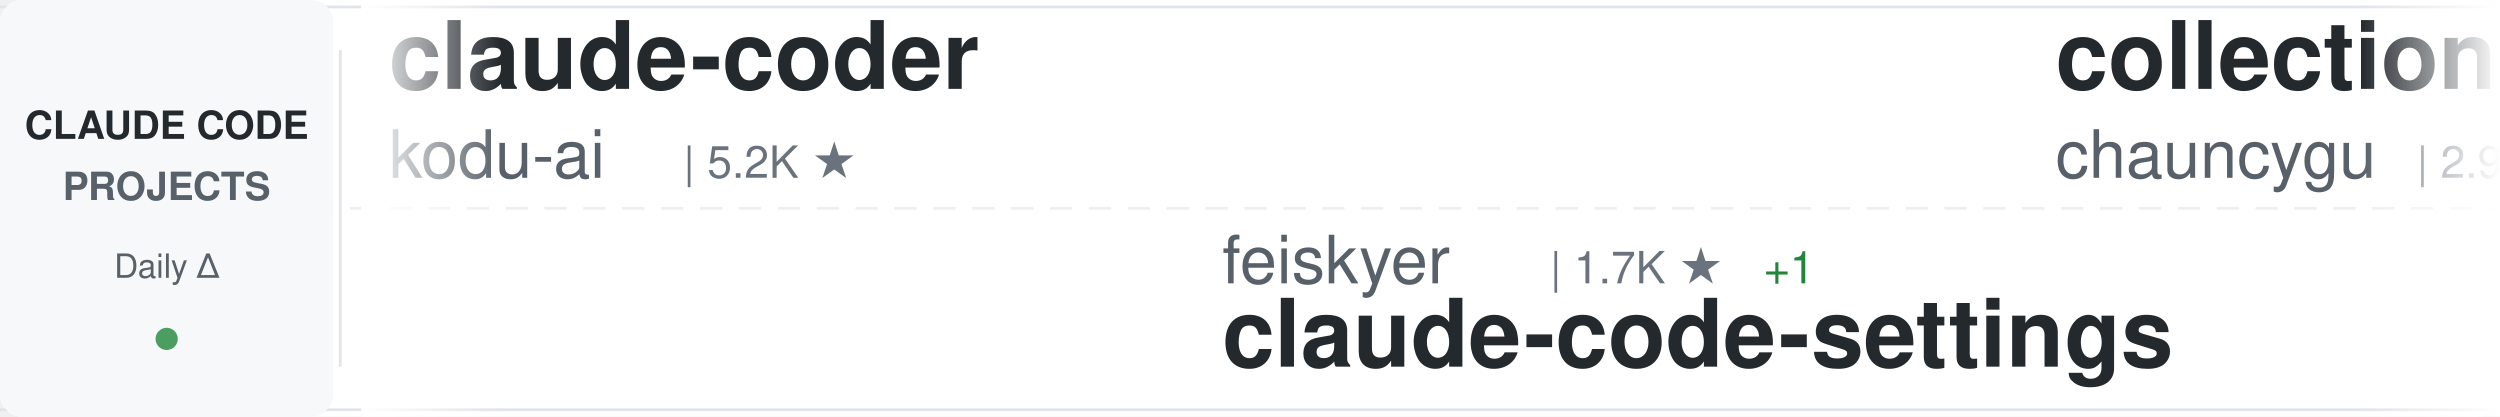
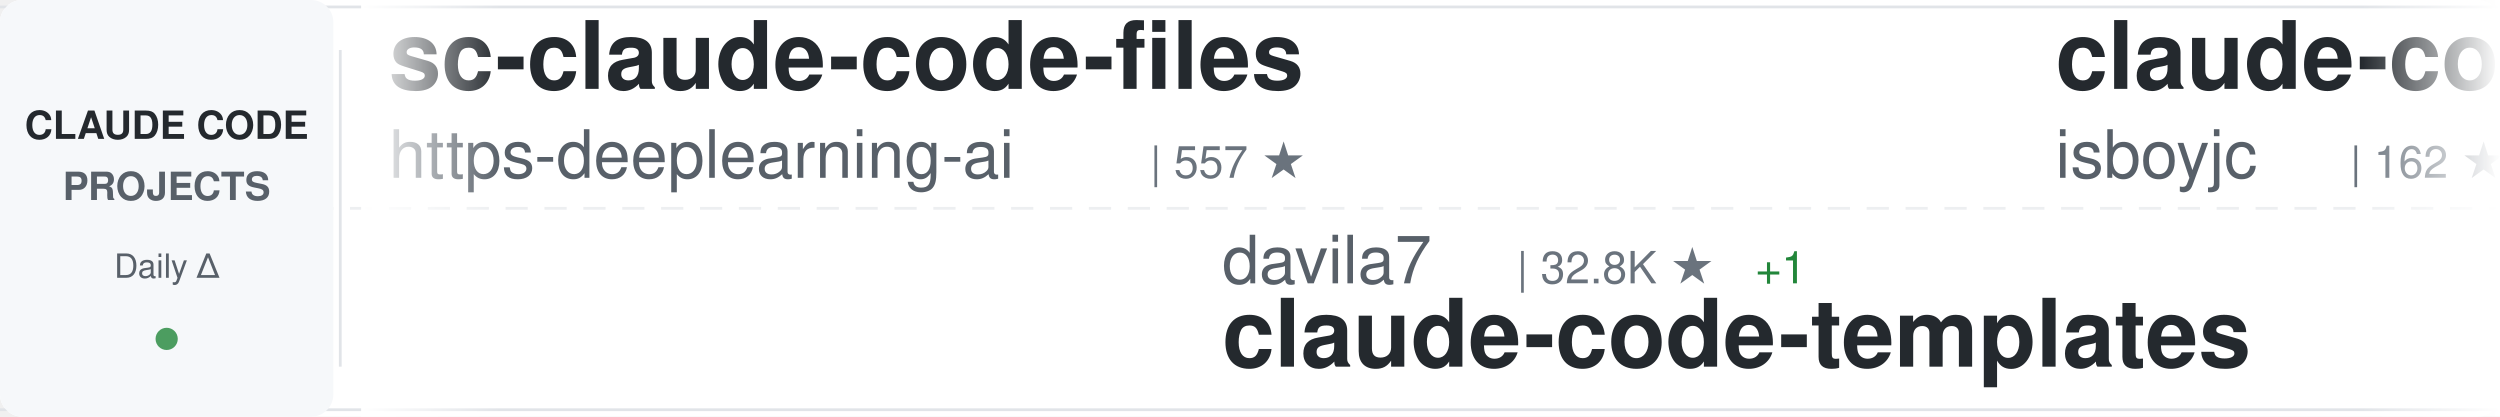
<svg xmlns="http://www.w3.org/2000/svg" width="900" height="150">
  <defs>
    <linearGradient id="awesomeLeftFade" x1="0%" y1="0%" x2="100%" y2="0%">
      <stop offset="0%" style="stop-color:#ffffff;stop-opacity:1" />
      <stop offset="100%" style="stop-color:#ffffff;stop-opacity:0" />
    </linearGradient>
    <linearGradient id="awesomeRightFade" x1="0%" y1="0%" x2="100%" y2="0%">
      <stop offset="0%" style="stop-color:#ffffff;stop-opacity:0" />
      <stop offset="100%" style="stop-color:#ffffff;stop-opacity:1" />
    </linearGradient>
  </defs>
  <rect width="900" height="150" fill="#ffffff" rx="8" />
  <rect x="0" y="2" width="900" height="1" fill="#e1e4e8" />
  <rect x="0" y="147" width="900" height="1" fill="#e1e4e8" />
  <line x1="0" y1="75" x2="900" y2="75" stroke="#e1e4e8" stroke-width="1" stroke-dasharray="8 6" opacity="0.6" />
  <rect x="0" y="0" width="120" height="150" fill="#f6f8fa" rx="8" />
  <text x="60" y="50" font-family="-apple-system, BlinkMacSystemFont, 'Segoe UI', Helvetica, Arial, sans-serif" font-size="14" font-weight="600" fill="#24292e" text-anchor="middle">CLAUDE CODE</text>
  <text x="60" y="72" font-family="-apple-system, BlinkMacSystemFont, 'Segoe UI', Helvetica, Arial, sans-serif" font-size="14" font-weight="600" fill="#586069" text-anchor="middle">PROJECTS</text>
  <text x="60" y="100" font-family="-apple-system, BlinkMacSystemFont, 'Segoe UI', Helvetica, Arial, sans-serif" font-size="12" font-weight="500" fill="#586069" text-anchor="middle">Daily Δ</text>
  <circle cx="60" cy="122" r="4" fill="#22863a" opacity="0.8" />
  <rect x="122" y="18" width="1" height="114" fill="#e1e4e8" />
  <clipPath id="awesomeTickerClip">
    <rect x="130" y="0" width="770" height="150" />
  </clipPath>
  <g clip-path="url(#awesomeTickerClip)">
    <g id="awesomeTickerItems">
      <animateTransform attributeName="transform" attributeType="XML" type="translate" from="0 0" to="-3000 0" dur="54s" repeatCount="indefinite" />
      <g transform="translate(0, 0)">
-         <text x="140" y="32" font-family="-apple-system, BlinkMacSystemFont, 'Segoe UI', Helvetica, Arial, sans-serif" font-size="34" font-weight="600" fill="#24292e">claude-coder</text>
-         <text x="140" y="64" font-family="-apple-system, BlinkMacSystemFont, 'Segoe UI', Helvetica, Arial, sans-serif" font-size="24" font-weight="400" fill="#586069">kodu-ai</text>
-         <text x="246" y="64" font-family="-apple-system, BlinkMacSystemFont, 'Segoe UI', Helvetica, Arial, sans-serif" font-size="16" font-weight="500" fill="#6a737d">| 5.2K ★</text>
+         <text x="140" y="32" font-family="-apple-system, BlinkMacSystemFont, 'Segoe UI', Helvetica, Arial, sans-serif" font-size="34" font-weight="600" fill="#24292e">sc-claude-code-files</text>
+         <text x="140" y="64" font-family="-apple-system, BlinkMacSystemFont, 'Segoe UI', Helvetica, Arial, sans-serif" font-size="24" font-weight="400" fill="#586069">https-deeplearning-ai</text>
+         <text x="414" y="64" font-family="-apple-system, BlinkMacSystemFont, 'Segoe UI', Helvetica, Arial, sans-serif" font-size="16" font-weight="500" fill="#6a737d">| 557 ★</text>
      </g>
      <g transform="translate(300, 0)">
-         <text x="140" y="102" font-family="-apple-system, BlinkMacSystemFont, 'Segoe UI', Helvetica, Arial, sans-serif" font-size="24" font-weight="400" fill="#586069">feiskyer</text>
-         <text x="258" y="102" font-family="-apple-system, BlinkMacSystemFont, 'Segoe UI', Helvetica, Arial, sans-serif" font-size="16" font-weight="500" fill="#6a737d">| 1.7K ★</text>
-         <text x="335" y="102" font-family="-apple-system, BlinkMacSystemFont, 'Segoe UI', Helvetica, Arial, sans-serif" font-size="16" font-weight="500" fill="#22863a"> +1</text>
-         <text x="140" y="132" font-family="-apple-system, BlinkMacSystemFont, 'Segoe UI', Helvetica, Arial, sans-serif" font-size="34" font-weight="600" fill="#24292e">claude-code-settings</text>
+         <text x="140" y="102" font-family="-apple-system, BlinkMacSystemFont, 'Segoe UI', Helvetica, Arial, sans-serif" font-size="24" font-weight="400" fill="#586069">davila7</text>
+         <text x="246" y="102" font-family="-apple-system, BlinkMacSystemFont, 'Segoe UI', Helvetica, Arial, sans-serif" font-size="16" font-weight="500" fill="#6a737d">| 32.8K ★</text>
+         <text x="332" y="102" font-family="-apple-system, BlinkMacSystemFont, 'Segoe UI', Helvetica, Arial, sans-serif" font-size="16" font-weight="500" fill="#22863a"> +1</text>
+         <text x="140" y="132" font-family="-apple-system, BlinkMacSystemFont, 'Segoe UI', Helvetica, Arial, sans-serif" font-size="34" font-weight="600" fill="#24292e">claude-code-templates</text>
      </g>
      <g transform="translate(600, 0)">
-         <text x="140" y="32" font-family="-apple-system, BlinkMacSystemFont, 'Segoe UI', Helvetica, Arial, sans-serif" font-size="34" font-weight="600" fill="#24292e">collection-claude-code-s...</text>
-         <text x="140" y="64" font-family="-apple-system, BlinkMacSystemFont, 'Segoe UI', Helvetica, Arial, sans-serif" font-size="24" font-weight="400" fill="#586069">chauncygu</text>
-         <text x="270" y="64" font-family="-apple-system, BlinkMacSystemFont, 'Segoe UI', Helvetica, Arial, sans-serif" font-size="16" font-weight="500" fill="#6a737d">| 2.9K ★</text>
+         <text x="140" y="32" font-family="-apple-system, BlinkMacSystemFont, 'Segoe UI', Helvetica, Arial, sans-serif" font-size="34" font-weight="600" fill="#24292e">claude-code</text>
+         <text x="140" y="64" font-family="-apple-system, BlinkMacSystemFont, 'Segoe UI', Helvetica, Arial, sans-serif" font-size="24" font-weight="400" fill="#586069">isboyjc</text>
+         <text x="246" y="64" font-family="-apple-system, BlinkMacSystemFont, 'Segoe UI', Helvetica, Arial, sans-serif" font-size="16" font-weight="500" fill="#6a737d">| 162 ★</text>
      </g>
      <g transform="translate(900, 0)">
-         <text x="140" y="102" font-family="-apple-system, BlinkMacSystemFont, 'Segoe UI', Helvetica, Arial, sans-serif" font-size="24" font-weight="400" fill="#586069">wanshuiyin</text>
-         <text x="282" y="102" font-family="-apple-system, BlinkMacSystemFont, 'Segoe UI', Helvetica, Arial, sans-serif" font-size="16" font-weight="500" fill="#6a737d">| 17.7K ★</text>
-         <text x="368" y="102" font-family="-apple-system, BlinkMacSystemFont, 'Segoe UI', Helvetica, Arial, sans-serif" font-size="16" font-weight="500" fill="#22863a"> +21</text>
-         <text x="140" y="132" font-family="-apple-system, BlinkMacSystemFont, 'Segoe UI', Helvetica, Arial, sans-serif" font-size="34" font-weight="600" fill="#24292e">Auto-claude-code-researc...</text>
+         <text x="140" y="102" font-family="-apple-system, BlinkMacSystemFont, 'Segoe UI', Helvetica, Arial, sans-serif" font-size="24" font-weight="400" fill="#586069">freestylefly</text>
+         <text x="306" y="102" font-family="-apple-system, BlinkMacSystemFont, 'Segoe UI', Helvetica, Arial, sans-serif" font-size="16" font-weight="500" fill="#6a737d">| 132 ★</text>
+         <text x="140" y="132" font-family="-apple-system, BlinkMacSystemFont, 'Segoe UI', Helvetica, Arial, sans-serif" font-size="34" font-weight="600" fill="#24292e">claude-code</text>
      </g>
      <g transform="translate(1200, 0)">
-         <text x="140" y="32" font-family="-apple-system, BlinkMacSystemFont, 'Segoe UI', Helvetica, Arial, sans-serif" font-size="34" font-weight="600" fill="#24292e">ralph-claude-code</text>
-         <text x="140" y="64" font-family="-apple-system, BlinkMacSystemFont, 'Segoe UI', Helvetica, Arial, sans-serif" font-size="24" font-weight="400" fill="#586069">frankbria</text>
-         <text x="270" y="64" font-family="-apple-system, BlinkMacSystemFont, 'Segoe UI', Helvetica, Arial, sans-serif" font-size="16" font-weight="500" fill="#6a737d">| 9.7K ★</text>
-         <text x="347" y="64" font-family="-apple-system, BlinkMacSystemFont, 'Segoe UI', Helvetica, Arial, sans-serif" font-size="16" font-weight="500" fill="#22863a"> +4</text>
+         <text x="140" y="32" font-family="-apple-system, BlinkMacSystemFont, 'Segoe UI', Helvetica, Arial, sans-serif" font-size="34" font-weight="600" fill="#24292e">claude-code</text>
+         <text x="140" y="64" font-family="-apple-system, BlinkMacSystemFont, 'Segoe UI', Helvetica, Arial, sans-serif" font-size="24" font-weight="400" fill="#586069">ochamber</text>
+         <text x="258" y="64" font-family="-apple-system, BlinkMacSystemFont, 'Segoe UI', Helvetica, Arial, sans-serif" font-size="16" font-weight="500" fill="#6a737d">| 5 ★</text>
      </g>
      <g transform="translate(1500, 0)">
-         <text x="140" y="102" font-family="-apple-system, BlinkMacSystemFont, 'Segoe UI', Helvetica, Arial, sans-serif" font-size="24" font-weight="400" fill="#586069">sugyan</text>
-         <text x="234" y="102" font-family="-apple-system, BlinkMacSystemFont, 'Segoe UI', Helvetica, Arial, sans-serif" font-size="16" font-weight="500" fill="#6a737d">| 1.1K ★</text>
-         <text x="140" y="132" font-family="-apple-system, BlinkMacSystemFont, 'Segoe UI', Helvetica, Arial, sans-serif" font-size="34" font-weight="600" fill="#24292e">claude-code-webui</text>
+         <text x="140" y="102" font-family="-apple-system, BlinkMacSystemFont, 'Segoe UI', Helvetica, Arial, sans-serif" font-size="24" font-weight="400" fill="#586069">ChinaSiro</text>
+         <text x="270" y="102" font-family="-apple-system, BlinkMacSystemFont, 'Segoe UI', Helvetica, Arial, sans-serif" font-size="16" font-weight="500" fill="#6a737d">| 9.7K ★</text>
+         <text x="347" y="102" font-family="-apple-system, BlinkMacSystemFont, 'Segoe UI', Helvetica, Arial, sans-serif" font-size="16" font-weight="500" fill="#22863a"> +1</text>
+         <text x="140" y="132" font-family="-apple-system, BlinkMacSystemFont, 'Segoe UI', Helvetica, Arial, sans-serif" font-size="34" font-weight="600" fill="#24292e">claude-code-sourcemap</text>
      </g>
      <g transform="translate(1800, 0)">
-         <text x="140" y="32" font-family="-apple-system, BlinkMacSystemFont, 'Segoe UI', Helvetica, Arial, sans-serif" font-size="34" font-weight="600" fill="#24292e">claude-code-from-scratch</text>
-         <text x="140" y="64" font-family="-apple-system, BlinkMacSystemFont, 'Segoe UI', Helvetica, Arial, sans-serif" font-size="24" font-weight="400" fill="#586069">Windy3f3f3f3f</text>
-         <text x="318" y="64" font-family="-apple-system, BlinkMacSystemFont, 'Segoe UI', Helvetica, Arial, sans-serif" font-size="16" font-weight="500" fill="#6a737d">| 2.8K ★</text>
-         <text x="395" y="64" font-family="-apple-system, BlinkMacSystemFont, 'Segoe UI', Helvetica, Arial, sans-serif" font-size="16" font-weight="500" fill="#22863a"> +3</text>
+         <text x="140" y="32" font-family="-apple-system, BlinkMacSystemFont, 'Segoe UI', Helvetica, Arial, sans-serif" font-size="34" font-weight="600" fill="#24292e">ClaudeCodeAgents</text>
+         <text x="140" y="64" font-family="-apple-system, BlinkMacSystemFont, 'Segoe UI', Helvetica, Arial, sans-serif" font-size="24" font-weight="400" fill="#586069">darcyegb</text>
+         <text x="258" y="64" font-family="-apple-system, BlinkMacSystemFont, 'Segoe UI', Helvetica, Arial, sans-serif" font-size="16" font-weight="500" fill="#6a737d">| 779 ★</text>
      </g>
      <g transform="translate(2100, 0)">
-         <text x="140" y="102" font-family="-apple-system, BlinkMacSystemFont, 'Segoe UI', Helvetica, Arial, sans-serif" font-size="24" font-weight="400" fill="#586069">1rgs</text>
-         <text x="210" y="102" font-family="-apple-system, BlinkMacSystemFont, 'Segoe UI', Helvetica, Arial, sans-serif" font-size="16" font-weight="500" fill="#6a737d">| 3.8K ★</text>
-         <text x="287" y="102" font-family="-apple-system, BlinkMacSystemFont, 'Segoe UI', Helvetica, Arial, sans-serif" font-size="16" font-weight="500" fill="#22863a"> +1</text>
-         <text x="140" y="132" font-family="-apple-system, BlinkMacSystemFont, 'Segoe UI', Helvetica, Arial, sans-serif" font-size="34" font-weight="600" fill="#24292e">claude-code-proxy</text>
+         <text x="140" y="102" font-family="-apple-system, BlinkMacSystemFont, 'Segoe UI', Helvetica, Arial, sans-serif" font-size="24" font-weight="400" fill="#586069">disler</text>
+         <text x="234" y="102" font-family="-apple-system, BlinkMacSystemFont, 'Segoe UI', Helvetica, Arial, sans-serif" font-size="16" font-weight="500" fill="#6a737d">| 1.7K ★</text>
+         <text x="140" y="132" font-family="-apple-system, BlinkMacSystemFont, 'Segoe UI', Helvetica, Arial, sans-serif" font-size="34" font-weight="600" fill="#24292e">pi-vs-claude-code</text>
      </g>
      <g transform="translate(2400, 0)">
-         <text x="140" y="32" font-family="-apple-system, BlinkMacSystemFont, 'Segoe UI', Helvetica, Arial, sans-serif" font-size="34" font-weight="600" fill="#24292e">claude-code</text>
-         <text x="140" y="64" font-family="-apple-system, BlinkMacSystemFont, 'Segoe UI', Helvetica, Arial, sans-serif" font-size="24" font-weight="400" fill="#586069">jarmuine</text>
-         <text x="258" y="64" font-family="-apple-system, BlinkMacSystemFont, 'Segoe UI', Helvetica, Arial, sans-serif" font-size="16" font-weight="500" fill="#6a737d">| 2.3K ★</text>
+         <text x="140" y="32" font-family="-apple-system, BlinkMacSystemFont, 'Segoe UI', Helvetica, Arial, sans-serif" font-size="34" font-weight="600" fill="#24292e">claude-code-source-code</text>
+         <text x="140" y="64" font-family="-apple-system, BlinkMacSystemFont, 'Segoe UI', Helvetica, Arial, sans-serif" font-size="24" font-weight="400" fill="#586069">777genius</text>
+         <text x="270" y="64" font-family="-apple-system, BlinkMacSystemFont, 'Segoe UI', Helvetica, Arial, sans-serif" font-size="16" font-weight="500" fill="#6a737d">| 936 ★</text>
      </g>
      <g transform="translate(2700, 0)">
-         <text x="140" y="102" font-family="-apple-system, BlinkMacSystemFont, 'Segoe UI', Helvetica, Arial, sans-serif" font-size="24" font-weight="400" fill="#586069">shanraisshan</text>
-         <text x="306" y="102" font-family="-apple-system, BlinkMacSystemFont, 'Segoe UI', Helvetica, Arial, sans-serif" font-size="16" font-weight="500" fill="#6a737d">| 67.8K ★</text>
-         <text x="392" y="102" font-family="-apple-system, BlinkMacSystemFont, 'Segoe UI', Helvetica, Arial, sans-serif" font-size="16" font-weight="500" fill="#22863a"> +30</text>
-         <text x="140" y="132" font-family="-apple-system, BlinkMacSystemFont, 'Segoe UI', Helvetica, Arial, sans-serif" font-size="34" font-weight="600" fill="#24292e">claude-code-best-practic...</text>
+         <text x="140" y="102" font-family="-apple-system, BlinkMacSystemFont, 'Segoe UI', Helvetica, Arial, sans-serif" font-size="24" font-weight="400" fill="#586069">Cranot</text>
+         <text x="234" y="102" font-family="-apple-system, BlinkMacSystemFont, 'Segoe UI', Helvetica, Arial, sans-serif" font-size="16" font-weight="500" fill="#6a737d">| 2.9K ★</text>
+         <text x="140" y="132" font-family="-apple-system, BlinkMacSystemFont, 'Segoe UI', Helvetica, Arial, sans-serif" font-size="34" font-weight="600" fill="#24292e">claude-code-guide</text>
      </g>
      <g transform="translate(3000, 0)">
-         <text x="140" y="32" font-family="-apple-system, BlinkMacSystemFont, 'Segoe UI', Helvetica, Arial, sans-serif" font-size="34" font-weight="600" fill="#24292e">claude-coder</text>
-         <text x="140" y="64" font-family="-apple-system, BlinkMacSystemFont, 'Segoe UI', Helvetica, Arial, sans-serif" font-size="24" font-weight="400" fill="#586069">kodu-ai</text>
-         <text x="246" y="64" font-family="-apple-system, BlinkMacSystemFont, 'Segoe UI', Helvetica, Arial, sans-serif" font-size="16" font-weight="500" fill="#6a737d">| 5.2K ★</text>
+         <text x="140" y="32" font-family="-apple-system, BlinkMacSystemFont, 'Segoe UI', Helvetica, Arial, sans-serif" font-size="34" font-weight="600" fill="#24292e">sc-claude-code-files</text>
+         <text x="140" y="64" font-family="-apple-system, BlinkMacSystemFont, 'Segoe UI', Helvetica, Arial, sans-serif" font-size="24" font-weight="400" fill="#586069">https-deeplearning-ai</text>
+         <text x="414" y="64" font-family="-apple-system, BlinkMacSystemFont, 'Segoe UI', Helvetica, Arial, sans-serif" font-size="16" font-weight="500" fill="#6a737d">| 557 ★</text>
      </g>
      <g transform="translate(3300, 0)">
-         <text x="140" y="102" font-family="-apple-system, BlinkMacSystemFont, 'Segoe UI', Helvetica, Arial, sans-serif" font-size="24" font-weight="400" fill="#586069">feiskyer</text>
-         <text x="258" y="102" font-family="-apple-system, BlinkMacSystemFont, 'Segoe UI', Helvetica, Arial, sans-serif" font-size="16" font-weight="500" fill="#6a737d">| 1.7K ★</text>
-         <text x="335" y="102" font-family="-apple-system, BlinkMacSystemFont, 'Segoe UI', Helvetica, Arial, sans-serif" font-size="16" font-weight="500" fill="#22863a"> +1</text>
-         <text x="140" y="132" font-family="-apple-system, BlinkMacSystemFont, 'Segoe UI', Helvetica, Arial, sans-serif" font-size="34" font-weight="600" fill="#24292e">claude-code-settings</text>
+         <text x="140" y="102" font-family="-apple-system, BlinkMacSystemFont, 'Segoe UI', Helvetica, Arial, sans-serif" font-size="24" font-weight="400" fill="#586069">davila7</text>
+         <text x="246" y="102" font-family="-apple-system, BlinkMacSystemFont, 'Segoe UI', Helvetica, Arial, sans-serif" font-size="16" font-weight="500" fill="#6a737d">| 32.8K ★</text>
+         <text x="332" y="102" font-family="-apple-system, BlinkMacSystemFont, 'Segoe UI', Helvetica, Arial, sans-serif" font-size="16" font-weight="500" fill="#22863a"> +1</text>
+         <text x="140" y="132" font-family="-apple-system, BlinkMacSystemFont, 'Segoe UI', Helvetica, Arial, sans-serif" font-size="34" font-weight="600" fill="#24292e">claude-code-templates</text>
      </g>
      <g transform="translate(3600, 0)">
-         <text x="140" y="32" font-family="-apple-system, BlinkMacSystemFont, 'Segoe UI', Helvetica, Arial, sans-serif" font-size="34" font-weight="600" fill="#24292e">collection-claude-code-s...</text>
-         <text x="140" y="64" font-family="-apple-system, BlinkMacSystemFont, 'Segoe UI', Helvetica, Arial, sans-serif" font-size="24" font-weight="400" fill="#586069">chauncygu</text>
-         <text x="270" y="64" font-family="-apple-system, BlinkMacSystemFont, 'Segoe UI', Helvetica, Arial, sans-serif" font-size="16" font-weight="500" fill="#6a737d">| 2.9K ★</text>
+         <text x="140" y="32" font-family="-apple-system, BlinkMacSystemFont, 'Segoe UI', Helvetica, Arial, sans-serif" font-size="34" font-weight="600" fill="#24292e">claude-code</text>
+         <text x="140" y="64" font-family="-apple-system, BlinkMacSystemFont, 'Segoe UI', Helvetica, Arial, sans-serif" font-size="24" font-weight="400" fill="#586069">isboyjc</text>
+         <text x="246" y="64" font-family="-apple-system, BlinkMacSystemFont, 'Segoe UI', Helvetica, Arial, sans-serif" font-size="16" font-weight="500" fill="#6a737d">| 162 ★</text>
      </g>
      <g transform="translate(3900, 0)">
-         <text x="140" y="102" font-family="-apple-system, BlinkMacSystemFont, 'Segoe UI', Helvetica, Arial, sans-serif" font-size="24" font-weight="400" fill="#586069">wanshuiyin</text>
-         <text x="282" y="102" font-family="-apple-system, BlinkMacSystemFont, 'Segoe UI', Helvetica, Arial, sans-serif" font-size="16" font-weight="500" fill="#6a737d">| 17.7K ★</text>
-         <text x="368" y="102" font-family="-apple-system, BlinkMacSystemFont, 'Segoe UI', Helvetica, Arial, sans-serif" font-size="16" font-weight="500" fill="#22863a"> +21</text>
-         <text x="140" y="132" font-family="-apple-system, BlinkMacSystemFont, 'Segoe UI', Helvetica, Arial, sans-serif" font-size="34" font-weight="600" fill="#24292e">Auto-claude-code-researc...</text>
+         <text x="140" y="102" font-family="-apple-system, BlinkMacSystemFont, 'Segoe UI', Helvetica, Arial, sans-serif" font-size="24" font-weight="400" fill="#586069">freestylefly</text>
+         <text x="306" y="102" font-family="-apple-system, BlinkMacSystemFont, 'Segoe UI', Helvetica, Arial, sans-serif" font-size="16" font-weight="500" fill="#6a737d">| 132 ★</text>
+         <text x="140" y="132" font-family="-apple-system, BlinkMacSystemFont, 'Segoe UI', Helvetica, Arial, sans-serif" font-size="34" font-weight="600" fill="#24292e">claude-code</text>
      </g>
    </g>
  </g>
  <rect x="130" y="0" width="50" height="150" fill="url(#awesomeLeftFade)" />
  <rect x="850" y="0" width="50" height="150" fill="url(#awesomeRightFade)" />
</svg>
